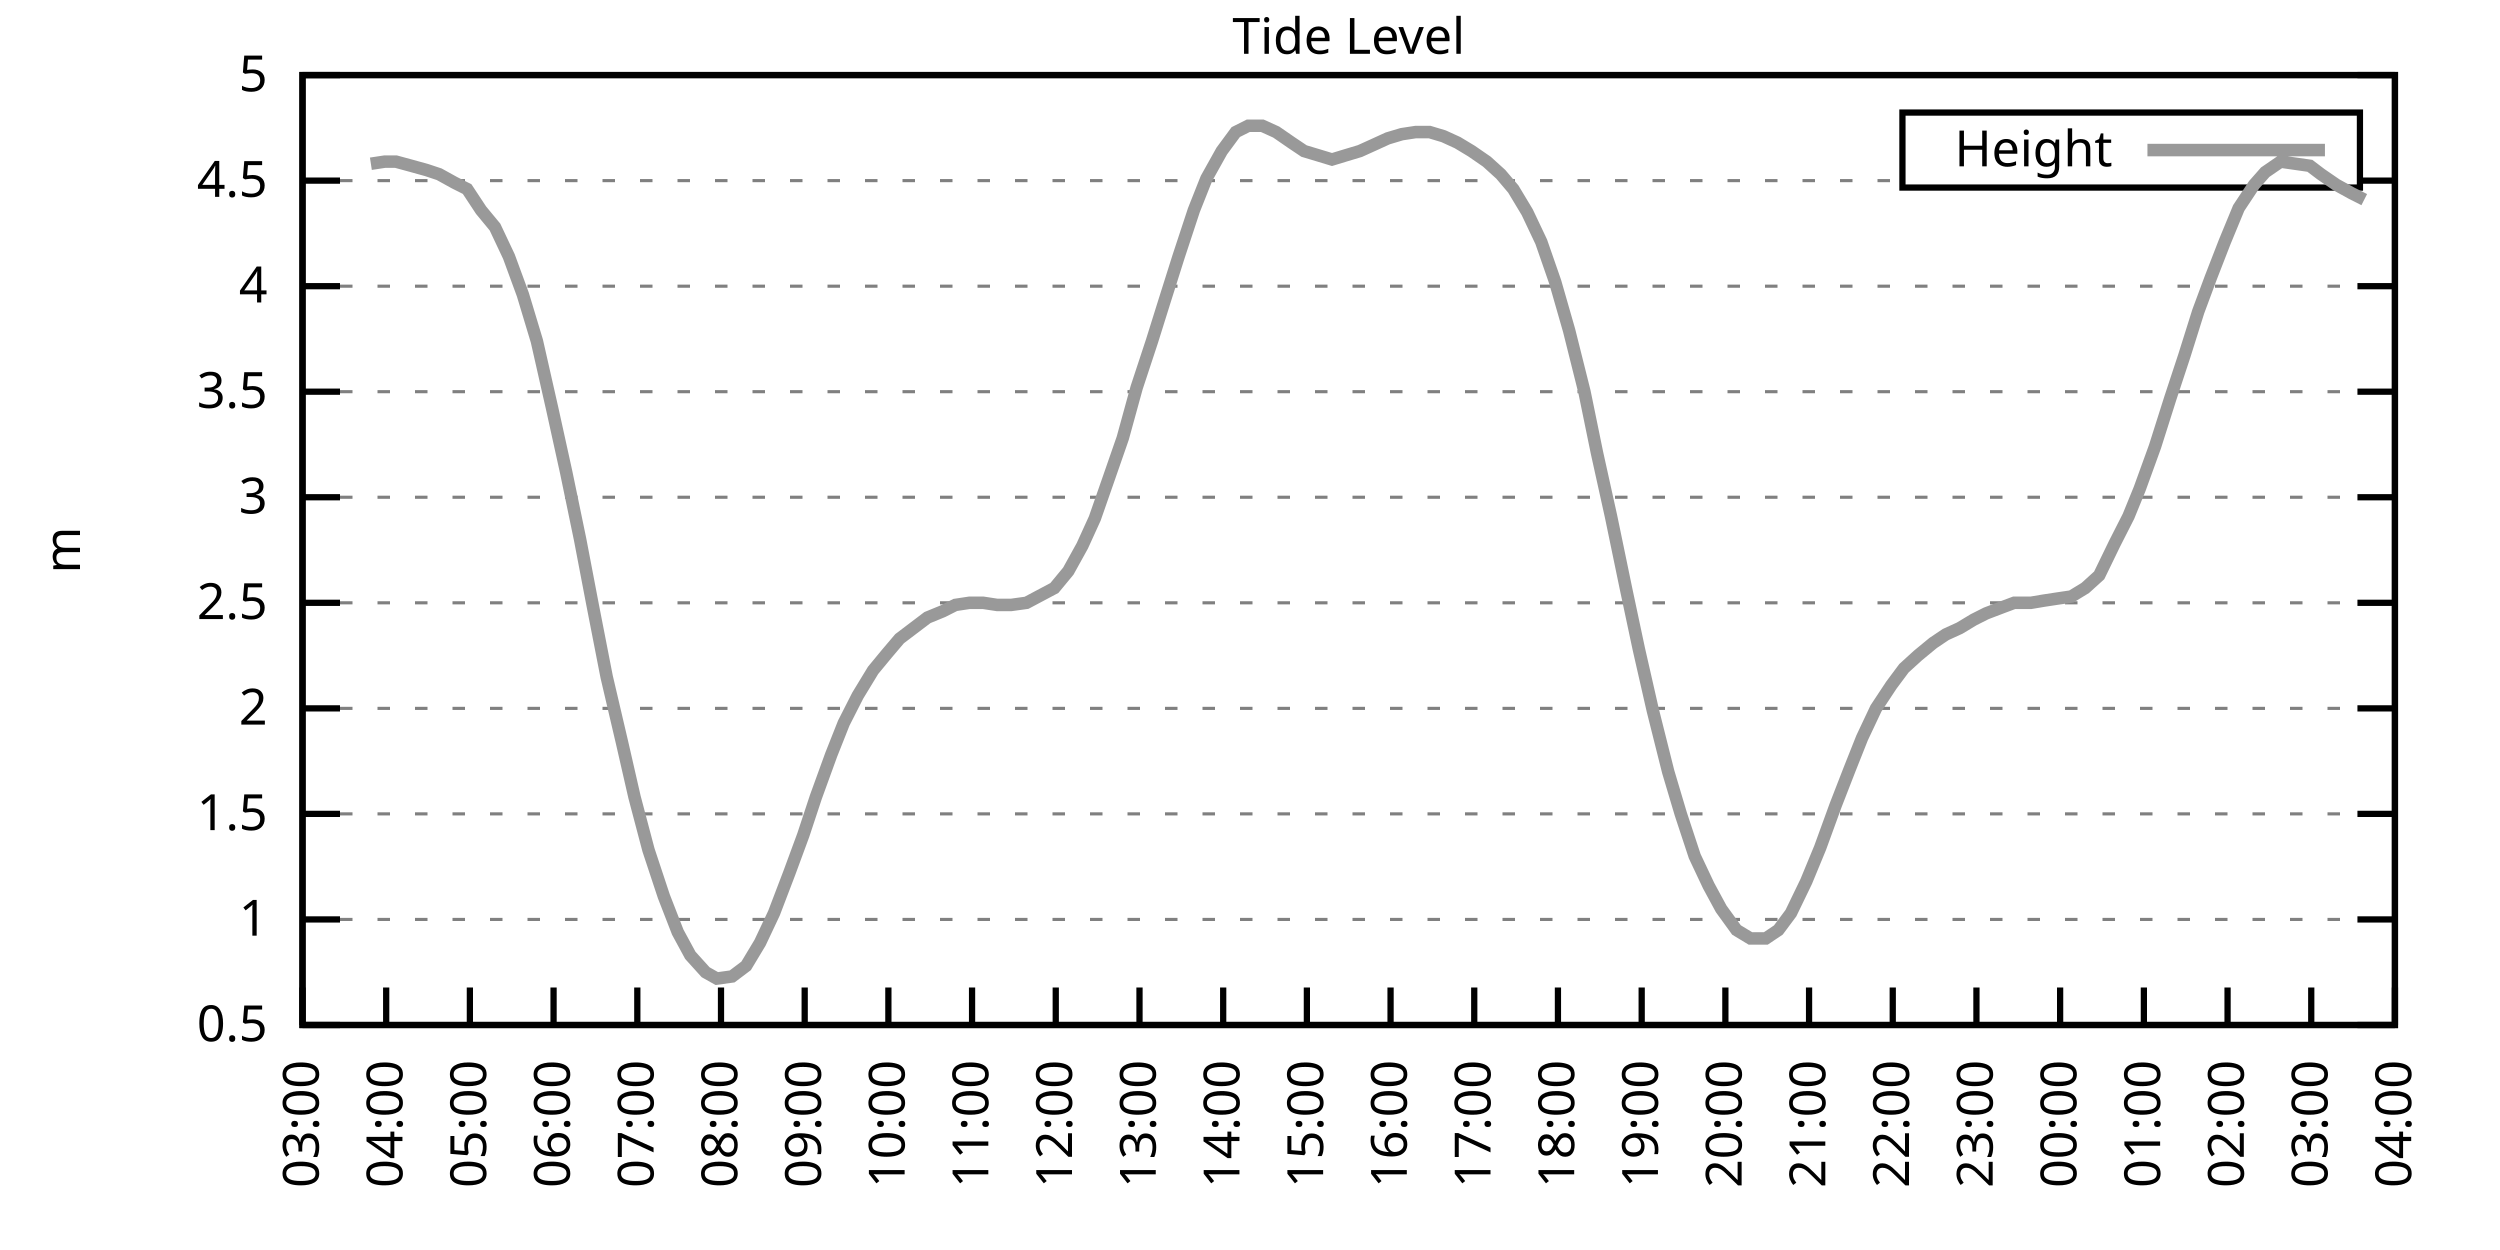
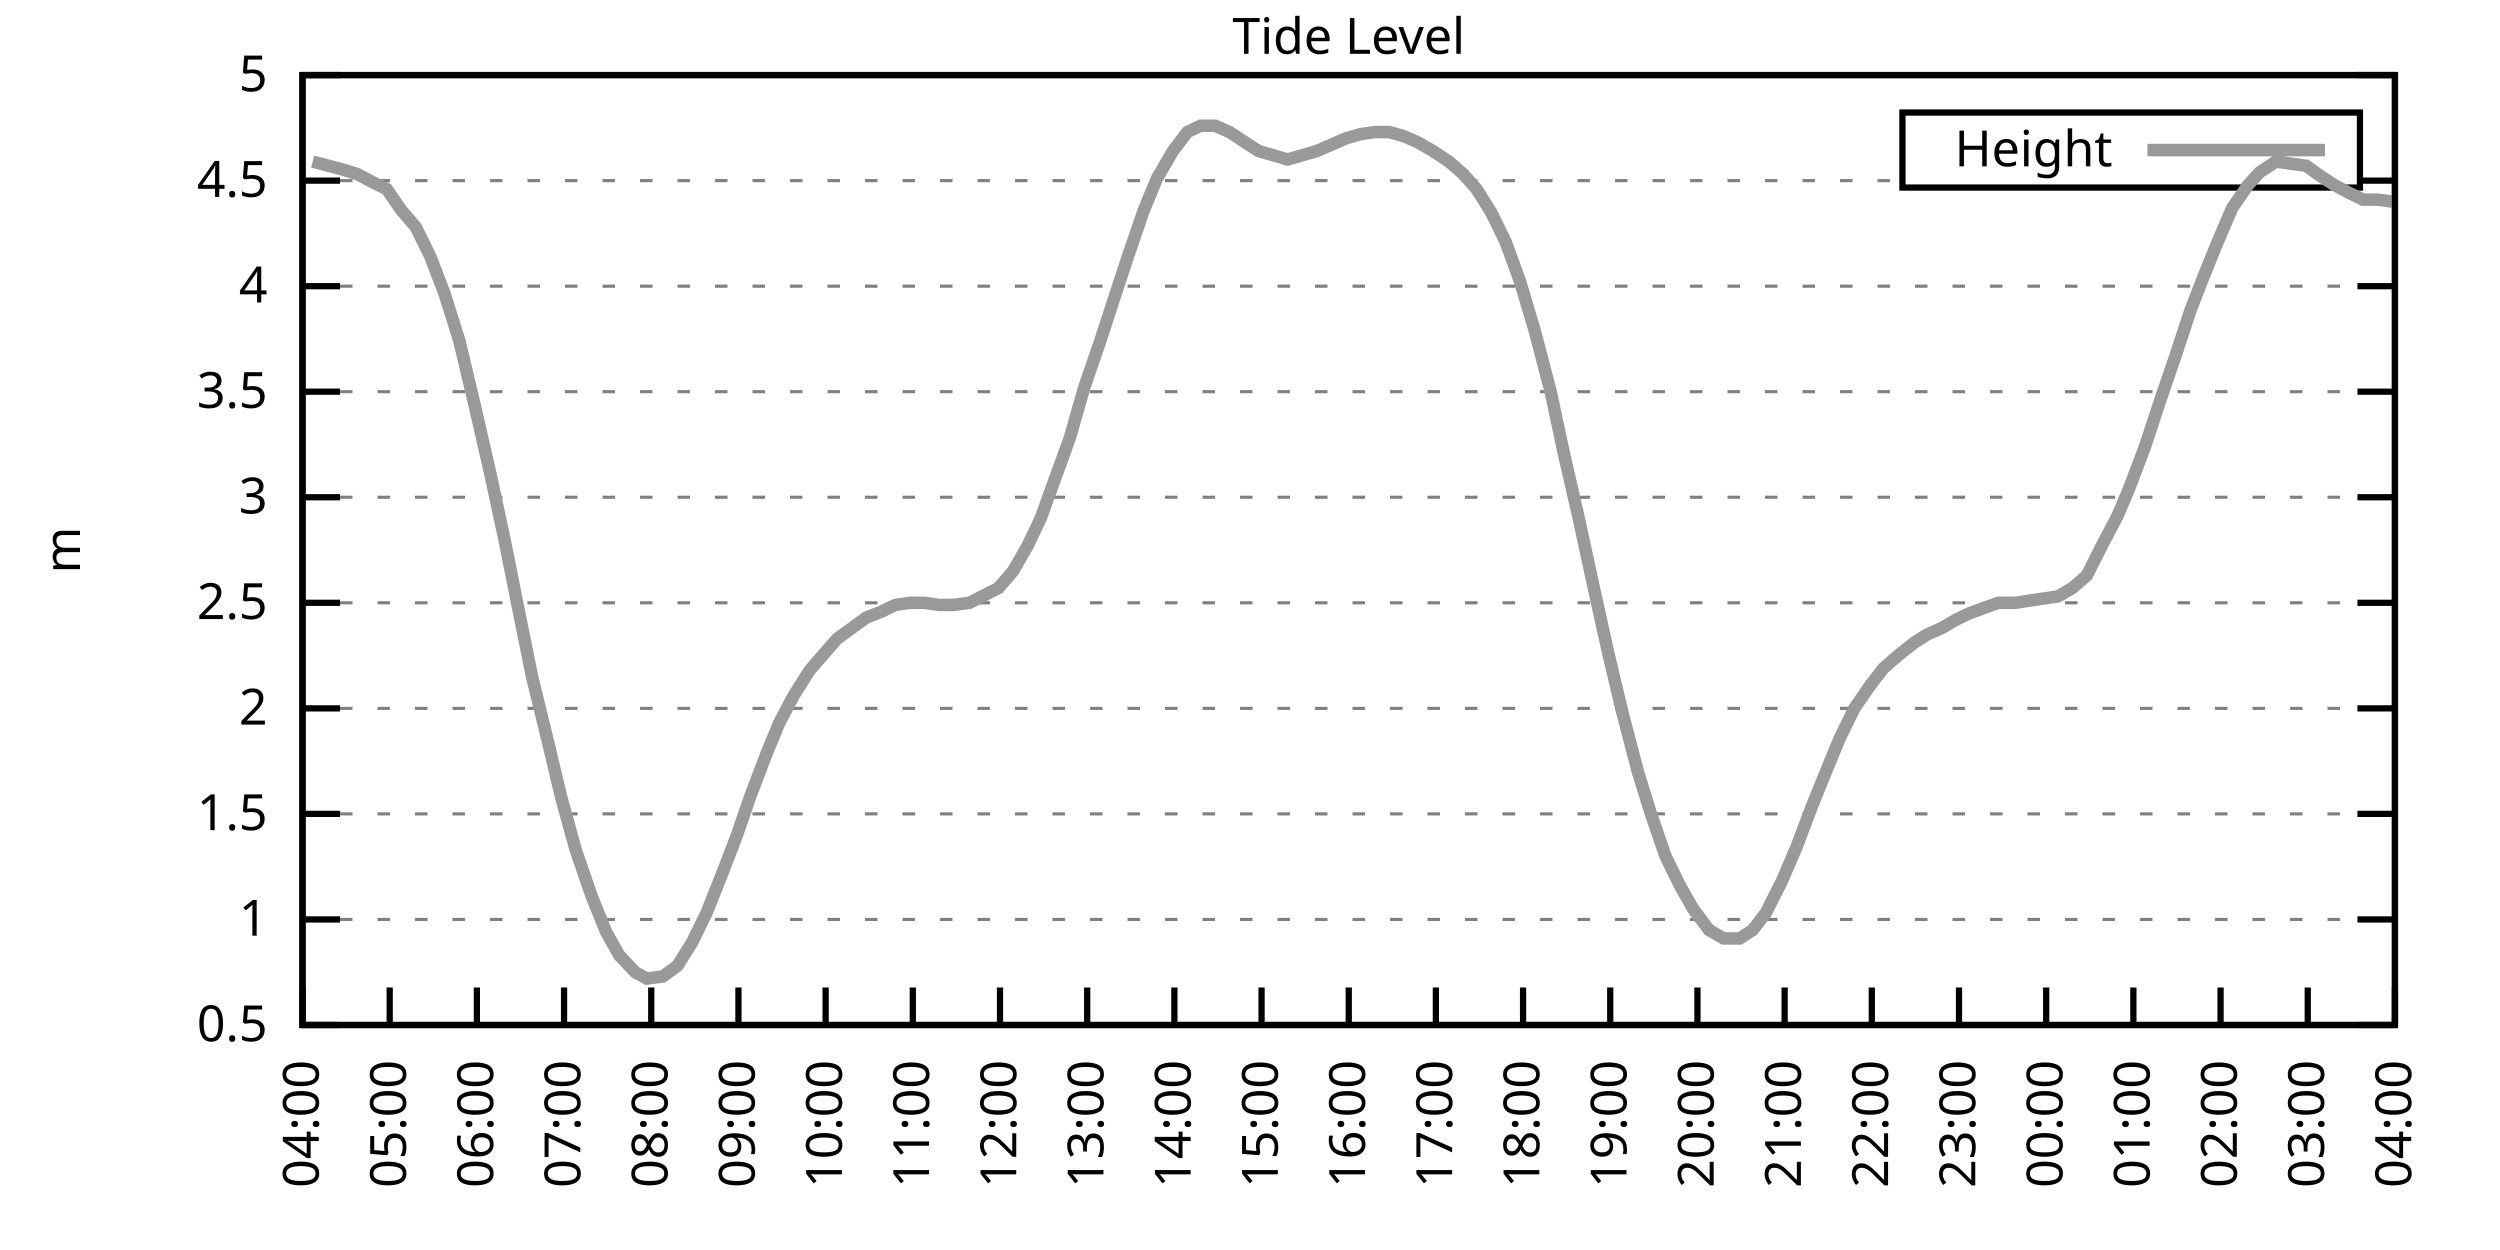
<svg xmlns="http://www.w3.org/2000/svg" xmlns:xlink="http://www.w3.org/1999/xlink" width="400" height="200" viewBox="0 0 400 200">
  <g id="gnuplot_canvas">
    <rect x="0" y="0" width="400" height="200" fill="none" />
    <defs>
      <circle id="gpDot" r="0.5" stroke-width="0.5" stroke="currentColor" />
      <path id="gpPt0" stroke-width="0.333" stroke="currentColor" d="M-1,0 h2 M0,-1 v2" />
      <path id="gpPt1" stroke-width="0.333" stroke="currentColor" d="M-1,-1 L1,1 M1,-1 L-1,1" />
      <path id="gpPt2" stroke-width="0.333" stroke="currentColor" d="M-1,0 L1,0 M0,-1 L0,1 M-1,-1 L1,1 M-1,1 L1,-1" />
      <rect id="gpPt3" stroke-width="0.333" stroke="currentColor" x="-1" y="-1" width="2" height="2" />
      <rect id="gpPt4" stroke-width="0.333" stroke="currentColor" fill="currentColor" x="-1" y="-1" width="2" height="2" />
      <circle id="gpPt5" stroke-width="0.333" stroke="currentColor" cx="0" cy="0" r="1" />
      <use xlink:href="#gpPt5" id="gpPt6" fill="currentColor" stroke="none" />
      <path id="gpPt7" stroke-width="0.333" stroke="currentColor" d="M0,-1.33 L-1.33,0.67 L1.33,0.67 z" />
      <use xlink:href="#gpPt7" id="gpPt8" fill="currentColor" stroke="none" />
      <use xlink:href="#gpPt7" id="gpPt9" stroke="currentColor" transform="rotate(180)" />
      <use xlink:href="#gpPt9" id="gpPt10" fill="currentColor" stroke="none" />
      <use xlink:href="#gpPt3" id="gpPt11" stroke="currentColor" transform="rotate(45)" />
      <use xlink:href="#gpPt11" id="gpPt12" fill="currentColor" stroke="none" />
      <path id="gpPt13" stroke-width="0.333" stroke="currentColor" d="M0,1.330 L1.265,0.411 L0.782,-1.067 L-0.782,-1.076 L-1.265,0.411 z" />
      <use xlink:href="#gpPt13" id="gpPt14" fill="currentColor" stroke="none" />
      <filter id="textbox" filterUnits="objectBoundingBox" x="0" y="0" height="1" width="1">
        <feFlood flood-color="white" flood-opacity="1" result="bgnd" />
        <feComposite in="SourceGraphic" in2="bgnd" operator="atop" />
      </filter>
      <filter id="greybox" filterUnits="objectBoundingBox" x="0" y="0" height="1" width="1">
        <feFlood flood-color="lightgrey" flood-opacity="1" result="grey" />
        <feComposite in="SourceGraphic" in2="grey" operator="atop" />
      </filter>
    </defs>
    <g fill="none" color="white" stroke="currentColor" stroke-width="1.00" stroke-linecap="butt" stroke-linejoin="miter">
</g>
    <g fill="none" color="black" stroke="currentColor" stroke-width="1.00" stroke-linecap="butt" stroke-linejoin="miter">
      <g stroke="none" shape-rendering="crispEdges">
        <polygon fill="rgb(255, 255, 255)" points="48.40,164.00 383.18,164.00 383.18,12.02 48.40,12.02 " />
      </g>
    </g>
    <g fill="none" color="black" stroke="currentColor" stroke-width="1.00" stroke-linecap="butt" stroke-linejoin="miter">
</g>
    <g fill="none" color="black" stroke="black" stroke-width="0.50" stroke-linecap="butt" stroke-linejoin="miter">
</g>
    <g fill="none" color="gray" stroke="currentColor" stroke-width="0.50" stroke-linecap="butt" stroke-linejoin="miter">
      <path stroke="gray" stroke-dasharray="2,4" class="gridline" d="M48.40,164.00 L383.19,164.00  " />
    </g>
    <g fill="none" color="gray" stroke="gray" stroke-width="1.00" stroke-linecap="butt" stroke-linejoin="miter">
</g>
    <g fill="none" color="black" stroke="currentColor" stroke-width="1.00" stroke-linecap="butt" stroke-linejoin="miter">
      <path stroke="black" d="M48.40,164.00 L54.40,164.00 M383.19,164.00 L377.19,164.00  " />
      <g transform="translate(42.80,166.60)" stroke="none" fill="black" font-family="Sans" font-size="8.00" text-anchor="end">
        <text>
          <tspan font-family="Sans"> 0.5</tspan>
        </text>
      </g>
    </g>
    <g fill="none" color="black" stroke="currentColor" stroke-width="1.00" stroke-linecap="butt" stroke-linejoin="miter">
</g>
    <g fill="none" color="black" stroke="black" stroke-width="0.50" stroke-linecap="butt" stroke-linejoin="miter">
</g>
    <g fill="none" color="gray" stroke="currentColor" stroke-width="0.50" stroke-linecap="butt" stroke-linejoin="miter">
      <path stroke="gray" stroke-dasharray="2,4" class="gridline" d="M48.40,147.11 L383.19,147.11  " />
    </g>
    <g fill="none" color="gray" stroke="gray" stroke-width="1.00" stroke-linecap="butt" stroke-linejoin="miter">
</g>
    <g fill="none" color="black" stroke="currentColor" stroke-width="1.00" stroke-linecap="butt" stroke-linejoin="miter">
      <path stroke="black" d="M48.40,147.11 L54.40,147.11 M383.19,147.11 L377.19,147.11  " />
      <g transform="translate(42.80,149.71)" stroke="none" fill="black" font-family="Sans" font-size="8.00" text-anchor="end">
        <text>
          <tspan font-family="Sans"> 1</tspan>
        </text>
      </g>
    </g>
    <g fill="none" color="black" stroke="currentColor" stroke-width="1.00" stroke-linecap="butt" stroke-linejoin="miter">
</g>
    <g fill="none" color="black" stroke="black" stroke-width="0.50" stroke-linecap="butt" stroke-linejoin="miter">
</g>
    <g fill="none" color="gray" stroke="currentColor" stroke-width="0.50" stroke-linecap="butt" stroke-linejoin="miter">
      <path stroke="gray" stroke-dasharray="2,4" class="gridline" d="M48.40,130.22 L383.19,130.22  " />
    </g>
    <g fill="none" color="gray" stroke="gray" stroke-width="1.00" stroke-linecap="butt" stroke-linejoin="miter">
</g>
    <g fill="none" color="black" stroke="currentColor" stroke-width="1.00" stroke-linecap="butt" stroke-linejoin="miter">
      <path stroke="black" d="M48.40,130.22 L54.40,130.22 M383.19,130.22 L377.19,130.22  " />
      <g transform="translate(42.80,132.82)" stroke="none" fill="black" font-family="Sans" font-size="8.00" text-anchor="end">
        <text>
          <tspan font-family="Sans"> 1.5</tspan>
        </text>
      </g>
    </g>
    <g fill="none" color="black" stroke="currentColor" stroke-width="1.00" stroke-linecap="butt" stroke-linejoin="miter">
</g>
    <g fill="none" color="black" stroke="black" stroke-width="0.50" stroke-linecap="butt" stroke-linejoin="miter">
</g>
    <g fill="none" color="gray" stroke="currentColor" stroke-width="0.50" stroke-linecap="butt" stroke-linejoin="miter">
      <path stroke="gray" stroke-dasharray="2,4" class="gridline" d="M48.40,113.34 L383.19,113.34  " />
    </g>
    <g fill="none" color="gray" stroke="gray" stroke-width="1.00" stroke-linecap="butt" stroke-linejoin="miter">
</g>
    <g fill="none" color="black" stroke="currentColor" stroke-width="1.00" stroke-linecap="butt" stroke-linejoin="miter">
      <path stroke="black" d="M48.40,113.34 L54.40,113.34 M383.19,113.34 L377.19,113.34  " />
      <g transform="translate(42.80,115.94)" stroke="none" fill="black" font-family="Sans" font-size="8.00" text-anchor="end">
        <text>
          <tspan font-family="Sans"> 2</tspan>
        </text>
      </g>
    </g>
    <g fill="none" color="black" stroke="currentColor" stroke-width="1.00" stroke-linecap="butt" stroke-linejoin="miter">
</g>
    <g fill="none" color="black" stroke="black" stroke-width="0.50" stroke-linecap="butt" stroke-linejoin="miter">
</g>
    <g fill="none" color="gray" stroke="currentColor" stroke-width="0.50" stroke-linecap="butt" stroke-linejoin="miter">
      <path stroke="gray" stroke-dasharray="2,4" class="gridline" d="M48.40,96.45 L383.19,96.45  " />
    </g>
    <g fill="none" color="gray" stroke="gray" stroke-width="1.00" stroke-linecap="butt" stroke-linejoin="miter">
</g>
    <g fill="none" color="black" stroke="currentColor" stroke-width="1.00" stroke-linecap="butt" stroke-linejoin="miter">
      <path stroke="black" d="M48.40,96.45 L54.40,96.45 M383.19,96.45 L377.19,96.45  " />
      <g transform="translate(42.80,99.05)" stroke="none" fill="black" font-family="Sans" font-size="8.00" text-anchor="end">
        <text>
          <tspan font-family="Sans"> 2.5</tspan>
        </text>
      </g>
    </g>
    <g fill="none" color="black" stroke="currentColor" stroke-width="1.00" stroke-linecap="butt" stroke-linejoin="miter">
</g>
    <g fill="none" color="black" stroke="black" stroke-width="0.50" stroke-linecap="butt" stroke-linejoin="miter">
</g>
    <g fill="none" color="gray" stroke="currentColor" stroke-width="0.50" stroke-linecap="butt" stroke-linejoin="miter">
      <path stroke="gray" stroke-dasharray="2,4" class="gridline" d="M48.40,79.56 L383.19,79.56  " />
    </g>
    <g fill="none" color="gray" stroke="gray" stroke-width="1.00" stroke-linecap="butt" stroke-linejoin="miter">
</g>
    <g fill="none" color="black" stroke="currentColor" stroke-width="1.00" stroke-linecap="butt" stroke-linejoin="miter">
      <path stroke="black" d="M48.40,79.56 L54.40,79.56 M383.19,79.56 L377.19,79.56  " />
      <g transform="translate(42.80,82.16)" stroke="none" fill="black" font-family="Sans" font-size="8.00" text-anchor="end">
        <text>
          <tspan font-family="Sans"> 3</tspan>
        </text>
      </g>
    </g>
    <g fill="none" color="black" stroke="currentColor" stroke-width="1.00" stroke-linecap="butt" stroke-linejoin="miter">
</g>
    <g fill="none" color="black" stroke="black" stroke-width="0.50" stroke-linecap="butt" stroke-linejoin="miter">
</g>
    <g fill="none" color="gray" stroke="currentColor" stroke-width="0.50" stroke-linecap="butt" stroke-linejoin="miter">
      <path stroke="gray" stroke-dasharray="2,4" class="gridline" d="M48.40,62.67 L383.19,62.67  " />
    </g>
    <g fill="none" color="gray" stroke="gray" stroke-width="1.00" stroke-linecap="butt" stroke-linejoin="miter">
</g>
    <g fill="none" color="black" stroke="currentColor" stroke-width="1.00" stroke-linecap="butt" stroke-linejoin="miter">
      <path stroke="black" d="M48.40,62.67 L54.40,62.67 M383.19,62.67 L377.19,62.67  " />
      <g transform="translate(42.80,65.27)" stroke="none" fill="black" font-family="Sans" font-size="8.00" text-anchor="end">
        <text>
          <tspan font-family="Sans"> 3.5</tspan>
        </text>
      </g>
    </g>
    <g fill="none" color="black" stroke="currentColor" stroke-width="1.00" stroke-linecap="butt" stroke-linejoin="miter">
</g>
    <g fill="none" color="black" stroke="black" stroke-width="0.50" stroke-linecap="butt" stroke-linejoin="miter">
</g>
    <g fill="none" color="gray" stroke="currentColor" stroke-width="0.50" stroke-linecap="butt" stroke-linejoin="miter">
      <path stroke="gray" stroke-dasharray="2,4" class="gridline" d="M48.40,45.79 L383.19,45.79  " />
    </g>
    <g fill="none" color="gray" stroke="gray" stroke-width="1.00" stroke-linecap="butt" stroke-linejoin="miter">
</g>
    <g fill="none" color="black" stroke="currentColor" stroke-width="1.00" stroke-linecap="butt" stroke-linejoin="miter">
      <path stroke="black" d="M48.40,45.79 L54.40,45.79 M383.19,45.79 L377.19,45.79  " />
      <g transform="translate(42.80,48.39)" stroke="none" fill="black" font-family="Sans" font-size="8.00" text-anchor="end">
        <text>
          <tspan font-family="Sans"> 4</tspan>
        </text>
      </g>
    </g>
    <g fill="none" color="black" stroke="currentColor" stroke-width="1.00" stroke-linecap="butt" stroke-linejoin="miter">
</g>
    <g fill="none" color="black" stroke="black" stroke-width="0.50" stroke-linecap="butt" stroke-linejoin="miter">
</g>
    <g fill="none" color="gray" stroke="currentColor" stroke-width="0.50" stroke-linecap="butt" stroke-linejoin="miter">
      <path stroke="gray" stroke-dasharray="2,4" class="gridline" d="M48.40,28.90 L304.39,28.90 M377.59,28.90 L383.19,28.90  " />
    </g>
    <g fill="none" color="gray" stroke="gray" stroke-width="1.00" stroke-linecap="butt" stroke-linejoin="miter">
</g>
    <g fill="none" color="black" stroke="currentColor" stroke-width="1.00" stroke-linecap="butt" stroke-linejoin="miter">
      <path stroke="black" d="M48.40,28.90 L54.40,28.90 M383.19,28.90 L377.19,28.90  " />
      <g transform="translate(42.80,31.50)" stroke="none" fill="black" font-family="Sans" font-size="8.00" text-anchor="end">
        <text>
          <tspan font-family="Sans"> 4.5</tspan>
        </text>
      </g>
    </g>
    <g fill="none" color="black" stroke="currentColor" stroke-width="1.00" stroke-linecap="butt" stroke-linejoin="miter">
</g>
    <g fill="none" color="black" stroke="black" stroke-width="0.50" stroke-linecap="butt" stroke-linejoin="miter">
</g>
    <g fill="none" color="gray" stroke="currentColor" stroke-width="0.50" stroke-linecap="butt" stroke-linejoin="miter">
      <path stroke="gray" stroke-dasharray="2,4" class="gridline" d="M48.40,12.01 L383.19,12.01  " />
    </g>
    <g fill="none" color="gray" stroke="gray" stroke-width="1.00" stroke-linecap="butt" stroke-linejoin="miter">
</g>
    <g fill="none" color="black" stroke="currentColor" stroke-width="1.00" stroke-linecap="butt" stroke-linejoin="miter">
      <path stroke="black" d="M48.40,12.01 L54.40,12.01 M383.19,12.01 L377.19,12.01  " />
      <g transform="translate(42.80,14.61)" stroke="none" fill="black" font-family="Sans" font-size="8.00" text-anchor="end">
        <text>
          <tspan font-family="Sans"> 5</tspan>
        </text>
      </g>
    </g>
    <g fill="none" color="black" stroke="currentColor" stroke-width="1.00" stroke-linecap="butt" stroke-linejoin="miter">
      <path stroke="black" d="M48.40,164.00 L48.40,158.00  " />
      <g transform="translate(51.00,169.60) rotate(270.00)" stroke="none" fill="black" font-family="Sans" font-size="8.00" text-anchor="end">
        <text>
-           <tspan font-family="Sans">03:00</tspan>
-         </text>
-       </g>
-     </g>
-     <g fill="none" color="black" stroke="currentColor" stroke-width="1.00" stroke-linecap="butt" stroke-linejoin="miter">
-       <path stroke="black" d="M61.79,164.00 L61.79,158.00  " />
-       <g transform="translate(64.39,169.60) rotate(270.00)" stroke="none" fill="black" font-family="Sans" font-size="8.00" text-anchor="end">
-         <text>
          <tspan font-family="Sans">04:00</tspan>
        </text>
      </g>
    </g>
    <g fill="none" color="black" stroke="currentColor" stroke-width="1.00" stroke-linecap="butt" stroke-linejoin="miter">
-       <path stroke="black" d="M75.18,164.00 L75.18,158.00  " />
-       <g transform="translate(77.78,169.60) rotate(270.00)" stroke="none" fill="black" font-family="Sans" font-size="8.00" text-anchor="end">
+       <path stroke="black" d="M62.35,164.00 L62.35,158.00  " />
+       <g transform="translate(64.95,169.60) rotate(270.00)" stroke="none" fill="black" font-family="Sans" font-size="8.00" text-anchor="end">
        <text>
          <tspan font-family="Sans">05:00</tspan>
        </text>
      </g>
    </g>
    <g fill="none" color="black" stroke="currentColor" stroke-width="1.00" stroke-linecap="butt" stroke-linejoin="miter">
-       <path stroke="black" d="M88.57,164.00 L88.57,158.00  " />
-       <g transform="translate(91.17,169.60) rotate(270.00)" stroke="none" fill="black" font-family="Sans" font-size="8.00" text-anchor="end">
+       <path stroke="black" d="M76.30,164.00 L76.30,158.00  " />
+       <g transform="translate(78.90,169.60) rotate(270.00)" stroke="none" fill="black" font-family="Sans" font-size="8.00" text-anchor="end">
        <text>
          <tspan font-family="Sans">06:00</tspan>
        </text>
      </g>
    </g>
    <g fill="none" color="black" stroke="currentColor" stroke-width="1.00" stroke-linecap="butt" stroke-linejoin="miter">
-       <path stroke="black" d="M101.97,164.00 L101.97,158.00  " />
-       <g transform="translate(104.57,169.60) rotate(270.00)" stroke="none" fill="black" font-family="Sans" font-size="8.00" text-anchor="end">
+       <path stroke="black" d="M90.25,164.00 L90.25,158.00  " />
+       <g transform="translate(92.85,169.60) rotate(270.00)" stroke="none" fill="black" font-family="Sans" font-size="8.00" text-anchor="end">
        <text>
          <tspan font-family="Sans">07:00</tspan>
        </text>
      </g>
    </g>
    <g fill="none" color="black" stroke="currentColor" stroke-width="1.00" stroke-linecap="butt" stroke-linejoin="miter">
-       <path stroke="black" d="M115.36,164.00 L115.36,158.00  " />
-       <g transform="translate(117.96,169.60) rotate(270.00)" stroke="none" fill="black" font-family="Sans" font-size="8.00" text-anchor="end">
+       <path stroke="black" d="M104.20,164.00 L104.20,158.00  " />
+       <g transform="translate(106.80,169.60) rotate(270.00)" stroke="none" fill="black" font-family="Sans" font-size="8.00" text-anchor="end">
        <text>
          <tspan font-family="Sans">08:00</tspan>
        </text>
      </g>
    </g>
    <g fill="none" color="black" stroke="currentColor" stroke-width="1.00" stroke-linecap="butt" stroke-linejoin="miter">
-       <path stroke="black" d="M128.75,164.00 L128.75,158.00  " />
-       <g transform="translate(131.35,169.60) rotate(270.00)" stroke="none" fill="black" font-family="Sans" font-size="8.00" text-anchor="end">
+       <path stroke="black" d="M118.15,164.00 L118.15,158.00  " />
+       <g transform="translate(120.75,169.60) rotate(270.00)" stroke="none" fill="black" font-family="Sans" font-size="8.00" text-anchor="end">
        <text>
          <tspan font-family="Sans">09:00</tspan>
        </text>
      </g>
    </g>
    <g fill="none" color="black" stroke="currentColor" stroke-width="1.00" stroke-linecap="butt" stroke-linejoin="miter">
-       <path stroke="black" d="M142.14,164.00 L142.14,158.00  " />
-       <g transform="translate(144.74,169.60) rotate(270.00)" stroke="none" fill="black" font-family="Sans" font-size="8.00" text-anchor="end">
+       <path stroke="black" d="M132.10,164.00 L132.10,158.00  " />
+       <g transform="translate(134.70,169.60) rotate(270.00)" stroke="none" fill="black" font-family="Sans" font-size="8.00" text-anchor="end">
        <text>
          <tspan font-family="Sans">10:00</tspan>
        </text>
      </g>
    </g>
    <g fill="none" color="black" stroke="currentColor" stroke-width="1.00" stroke-linecap="butt" stroke-linejoin="miter">
-       <path stroke="black" d="M155.53,164.00 L155.53,158.00  " />
-       <g transform="translate(158.13,169.60) rotate(270.00)" stroke="none" fill="black" font-family="Sans" font-size="8.00" text-anchor="end">
+       <path stroke="black" d="M146.05,164.00 L146.05,158.00  " />
+       <g transform="translate(148.65,169.60) rotate(270.00)" stroke="none" fill="black" font-family="Sans" font-size="8.00" text-anchor="end">
        <text>
          <tspan font-family="Sans">11:00</tspan>
        </text>
      </g>
    </g>
    <g fill="none" color="black" stroke="currentColor" stroke-width="1.00" stroke-linecap="butt" stroke-linejoin="miter">
-       <path stroke="black" d="M168.92,164.00 L168.92,158.00  " />
-       <g transform="translate(171.52,169.60) rotate(270.00)" stroke="none" fill="black" font-family="Sans" font-size="8.00" text-anchor="end">
+       <path stroke="black" d="M160.00,164.00 L160.00,158.00  " />
+       <g transform="translate(162.60,169.60) rotate(270.00)" stroke="none" fill="black" font-family="Sans" font-size="8.00" text-anchor="end">
        <text>
          <tspan font-family="Sans">12:00</tspan>
        </text>
      </g>
    </g>
    <g fill="none" color="black" stroke="currentColor" stroke-width="1.00" stroke-linecap="butt" stroke-linejoin="miter">
-       <path stroke="black" d="M182.32,164.00 L182.32,158.00  " />
-       <g transform="translate(184.92,169.60) rotate(270.00)" stroke="none" fill="black" font-family="Sans" font-size="8.00" text-anchor="end">
+       <path stroke="black" d="M173.95,164.00 L173.95,158.00  " />
+       <g transform="translate(176.55,169.60) rotate(270.00)" stroke="none" fill="black" font-family="Sans" font-size="8.00" text-anchor="end">
        <text>
          <tspan font-family="Sans">13:00</tspan>
        </text>
      </g>
    </g>
    <g fill="none" color="black" stroke="currentColor" stroke-width="1.00" stroke-linecap="butt" stroke-linejoin="miter">
-       <path stroke="black" d="M195.71,164.00 L195.71,158.00  " />
-       <g transform="translate(198.31,169.60) rotate(270.00)" stroke="none" fill="black" font-family="Sans" font-size="8.00" text-anchor="end">
+       <path stroke="black" d="M187.90,164.00 L187.90,158.00  " />
+       <g transform="translate(190.50,169.60) rotate(270.00)" stroke="none" fill="black" font-family="Sans" font-size="8.00" text-anchor="end">
        <text>
          <tspan font-family="Sans">14:00</tspan>
        </text>
      </g>
    </g>
    <g fill="none" color="black" stroke="currentColor" stroke-width="1.00" stroke-linecap="butt" stroke-linejoin="miter">
-       <path stroke="black" d="M209.10,164.00 L209.10,158.00  " />
-       <g transform="translate(211.70,169.60) rotate(270.00)" stroke="none" fill="black" font-family="Sans" font-size="8.00" text-anchor="end">
+       <path stroke="black" d="M201.85,164.00 L201.85,158.00  " />
+       <g transform="translate(204.45,169.60) rotate(270.00)" stroke="none" fill="black" font-family="Sans" font-size="8.00" text-anchor="end">
        <text>
          <tspan font-family="Sans">15:00</tspan>
        </text>
      </g>
    </g>
    <g fill="none" color="black" stroke="currentColor" stroke-width="1.00" stroke-linecap="butt" stroke-linejoin="miter">
-       <path stroke="black" d="M222.49,164.00 L222.49,158.00  " />
-       <g transform="translate(225.09,169.60) rotate(270.00)" stroke="none" fill="black" font-family="Sans" font-size="8.00" text-anchor="end">
+       <path stroke="black" d="M215.80,164.00 L215.80,158.00  " />
+       <g transform="translate(218.40,169.60) rotate(270.00)" stroke="none" fill="black" font-family="Sans" font-size="8.00" text-anchor="end">
        <text>
          <tspan font-family="Sans">16:00</tspan>
        </text>
      </g>
    </g>
    <g fill="none" color="black" stroke="currentColor" stroke-width="1.00" stroke-linecap="butt" stroke-linejoin="miter">
-       <path stroke="black" d="M235.88,164.00 L235.88,158.00  " />
-       <g transform="translate(238.48,169.60) rotate(270.00)" stroke="none" fill="black" font-family="Sans" font-size="8.00" text-anchor="end">
+       <path stroke="black" d="M229.74,164.00 L229.74,158.00  " />
+       <g transform="translate(232.34,169.60) rotate(270.00)" stroke="none" fill="black" font-family="Sans" font-size="8.00" text-anchor="end">
        <text>
          <tspan font-family="Sans">17:00</tspan>
        </text>
      </g>
    </g>
    <g fill="none" color="black" stroke="currentColor" stroke-width="1.00" stroke-linecap="butt" stroke-linejoin="miter">
-       <path stroke="black" d="M249.27,164.00 L249.27,158.00  " />
-       <g transform="translate(251.87,169.60) rotate(270.00)" stroke="none" fill="black" font-family="Sans" font-size="8.00" text-anchor="end">
+       <path stroke="black" d="M243.69,164.00 L243.69,158.00  " />
+       <g transform="translate(246.29,169.60) rotate(270.00)" stroke="none" fill="black" font-family="Sans" font-size="8.00" text-anchor="end">
        <text>
          <tspan font-family="Sans">18:00</tspan>
        </text>
      </g>
    </g>
    <g fill="none" color="black" stroke="currentColor" stroke-width="1.00" stroke-linecap="butt" stroke-linejoin="miter">
-       <path stroke="black" d="M262.67,164.00 L262.67,158.00  " />
-       <g transform="translate(265.27,169.60) rotate(270.00)" stroke="none" fill="black" font-family="Sans" font-size="8.00" text-anchor="end">
+       <path stroke="black" d="M257.64,164.00 L257.64,158.00  " />
+       <g transform="translate(260.24,169.60) rotate(270.00)" stroke="none" fill="black" font-family="Sans" font-size="8.00" text-anchor="end">
        <text>
          <tspan font-family="Sans">19:00</tspan>
        </text>
      </g>
    </g>
    <g fill="none" color="black" stroke="currentColor" stroke-width="1.00" stroke-linecap="butt" stroke-linejoin="miter">
-       <path stroke="black" d="M276.06,164.00 L276.06,158.00  " />
-       <g transform="translate(278.66,169.60) rotate(270.00)" stroke="none" fill="black" font-family="Sans" font-size="8.00" text-anchor="end">
+       <path stroke="black" d="M271.59,164.00 L271.59,158.00  " />
+       <g transform="translate(274.19,169.60) rotate(270.00)" stroke="none" fill="black" font-family="Sans" font-size="8.00" text-anchor="end">
        <text>
          <tspan font-family="Sans">20:00</tspan>
        </text>
      </g>
    </g>
    <g fill="none" color="black" stroke="currentColor" stroke-width="1.00" stroke-linecap="butt" stroke-linejoin="miter">
-       <path stroke="black" d="M289.45,164.00 L289.45,158.00  " />
-       <g transform="translate(292.05,169.60) rotate(270.00)" stroke="none" fill="black" font-family="Sans" font-size="8.00" text-anchor="end">
+       <path stroke="black" d="M285.54,164.00 L285.54,158.00  " />
+       <g transform="translate(288.14,169.60) rotate(270.00)" stroke="none" fill="black" font-family="Sans" font-size="8.00" text-anchor="end">
        <text>
          <tspan font-family="Sans">21:00</tspan>
        </text>
      </g>
    </g>
    <g fill="none" color="black" stroke="currentColor" stroke-width="1.00" stroke-linecap="butt" stroke-linejoin="miter">
-       <path stroke="black" d="M302.84,164.00 L302.84,158.00  " />
-       <g transform="translate(305.44,169.60) rotate(270.00)" stroke="none" fill="black" font-family="Sans" font-size="8.00" text-anchor="end">
+       <path stroke="black" d="M299.49,164.00 L299.49,158.00  " />
+       <g transform="translate(302.09,169.60) rotate(270.00)" stroke="none" fill="black" font-family="Sans" font-size="8.00" text-anchor="end">
        <text>
          <tspan font-family="Sans">22:00</tspan>
        </text>
      </g>
    </g>
    <g fill="none" color="black" stroke="currentColor" stroke-width="1.00" stroke-linecap="butt" stroke-linejoin="miter">
-       <path stroke="black" d="M316.23,164.00 L316.23,158.00  " />
-       <g transform="translate(318.83,169.60) rotate(270.00)" stroke="none" fill="black" font-family="Sans" font-size="8.00" text-anchor="end">
+       <path stroke="black" d="M313.44,164.00 L313.44,158.00  " />
+       <g transform="translate(316.04,169.60) rotate(270.00)" stroke="none" fill="black" font-family="Sans" font-size="8.00" text-anchor="end">
        <text>
          <tspan font-family="Sans">23:00</tspan>
        </text>
      </g>
    </g>
    <g fill="none" color="black" stroke="currentColor" stroke-width="1.00" stroke-linecap="butt" stroke-linejoin="miter">
-       <path stroke="black" d="M329.62,164.00 L329.62,158.00  " />
-       <g transform="translate(332.22,169.60) rotate(270.00)" stroke="none" fill="black" font-family="Sans" font-size="8.00" text-anchor="end">
+       <path stroke="black" d="M327.39,164.00 L327.39,158.00  " />
+       <g transform="translate(329.99,169.60) rotate(270.00)" stroke="none" fill="black" font-family="Sans" font-size="8.00" text-anchor="end">
        <text>
          <tspan font-family="Sans">00:00</tspan>
        </text>
      </g>
    </g>
    <g fill="none" color="black" stroke="currentColor" stroke-width="1.00" stroke-linecap="butt" stroke-linejoin="miter">
-       <path stroke="black" d="M343.02,164.00 L343.02,158.00  " />
-       <g transform="translate(345.62,169.60) rotate(270.00)" stroke="none" fill="black" font-family="Sans" font-size="8.00" text-anchor="end">
+       <path stroke="black" d="M341.34,164.00 L341.34,158.00  " />
+       <g transform="translate(343.94,169.60) rotate(270.00)" stroke="none" fill="black" font-family="Sans" font-size="8.00" text-anchor="end">
        <text>
          <tspan font-family="Sans">01:00</tspan>
        </text>
      </g>
    </g>
    <g fill="none" color="black" stroke="currentColor" stroke-width="1.00" stroke-linecap="butt" stroke-linejoin="miter">
-       <path stroke="black" d="M356.41,164.00 L356.41,158.00  " />
-       <g transform="translate(359.01,169.60) rotate(270.00)" stroke="none" fill="black" font-family="Sans" font-size="8.00" text-anchor="end">
+       <path stroke="black" d="M355.29,164.00 L355.29,158.00  " />
+       <g transform="translate(357.89,169.60) rotate(270.00)" stroke="none" fill="black" font-family="Sans" font-size="8.00" text-anchor="end">
        <text>
          <tspan font-family="Sans">02:00</tspan>
        </text>
      </g>
    </g>
    <g fill="none" color="black" stroke="currentColor" stroke-width="1.00" stroke-linecap="butt" stroke-linejoin="miter">
-       <path stroke="black" d="M369.80,164.00 L369.80,158.00  " />
-       <g transform="translate(372.40,169.60) rotate(270.00)" stroke="none" fill="black" font-family="Sans" font-size="8.00" text-anchor="end">
+       <path stroke="black" d="M369.24,164.00 L369.24,158.00  " />
+       <g transform="translate(371.84,169.60) rotate(270.00)" stroke="none" fill="black" font-family="Sans" font-size="8.00" text-anchor="end">
        <text>
          <tspan font-family="Sans">03:00</tspan>
        </text>
      </g>
    </g>
    <g fill="none" color="black" stroke="currentColor" stroke-width="1.00" stroke-linecap="butt" stroke-linejoin="miter">
      <path stroke="black" d="M383.19,164.00 L383.19,158.00  " />
      <g transform="translate(385.79,169.60) rotate(270.00)" stroke="none" fill="black" font-family="Sans" font-size="8.00" text-anchor="end">
        <text>
          <tspan font-family="Sans">04:00</tspan>
        </text>
      </g>
    </g>
    <g fill="none" color="black" stroke="currentColor" stroke-width="1.00" stroke-linecap="butt" stroke-linejoin="miter">
</g>
    <g fill="none" color="black" stroke="currentColor" stroke-width="1.00" stroke-linecap="butt" stroke-linejoin="miter">
      <path stroke="black" d="M48.40,12.01 L48.40,164.00 L383.19,164.00 L383.19,12.01 L48.40,12.01 Z  " />
    </g>
    <g fill="none" color="black" stroke="currentColor" stroke-width="1.00" stroke-linecap="butt" stroke-linejoin="miter">
</g>
    <g fill="none" color="black" stroke="currentColor" stroke-width="1.00" stroke-linecap="butt" stroke-linejoin="miter">
      <path stroke="black" d="M304.39,30.01 L304.39,18.01 L377.59,18.01 L377.59,30.01 L304.39,30.01 Z  " />
    </g>
    <g id="Tide_level_plot_1">
      <g fill="none" color="white" stroke="black" stroke-width="2.00" stroke-linecap="butt" stroke-linejoin="miter">
</g>
      <g fill="none" color="black" stroke="currentColor" stroke-width="2.00" stroke-linecap="butt" stroke-linejoin="miter">
        <g transform="translate(337.99,26.61)" stroke="none" fill="black" font-family="Sans" font-size="8.00" text-anchor="end">
          <text>
            <tspan font-family="Sans">Height</tspan>
          </text>
        </g>
      </g>
      <g fill="none" color="black" stroke="currentColor" stroke-width="2.00" stroke-linecap="butt" stroke-linejoin="miter">
-         <path stroke="rgb(153, 153, 153)" d="M343.59,24.01 L371.99,24.01 M59.34,26.20 L61.57,25.86 L63.35,25.86 L65.81,26.53 L68.26,27.21 L70.27,27.88   L72.73,29.24 L74.74,30.25 L76.97,33.63 L79.20,36.33 L81.43,41.06 L83.66,47.14 L85.90,54.57 L88.35,65.38   L90.58,75.51 L92.82,86.32 L94.82,96.79 L97.06,108.27 L99.51,118.74 L101.52,127.52 L103.75,135.97 L106.21,143.40   L108.44,149.14 L110.45,152.85 L112.90,155.56 L114.69,156.57 L117.14,156.23 L119.38,154.54 L121.61,150.83 L123.84,146.10   L126.29,139.68 L128.53,133.60 L130.54,127.52 L132.99,120.77 L135.00,115.70 L137.23,111.31 L139.69,107.26 L141.92,104.56   L143.93,102.19 L146.16,100.50 L148.39,98.81 L150.85,97.80 L152.85,96.79 L155.09,96.45 L157.32,96.45 L159.55,96.79   L161.78,96.79 L164.24,96.45 L168.70,94.08 L170.93,91.38 L173.17,87.33 L175.17,82.94 L177.41,76.52 L179.64,70.10   L181.87,62.00 L184.32,54.57 L186.33,48.15 L188.57,41.06 L191.02,33.63 L193.03,28.56 L195.48,24.17 L197.72,21.13   L199.73,20.12 L201.96,20.12 L204.19,21.13 L206.64,22.82 L208.65,24.17 L210.88,24.84 L213.12,25.52 L215.35,24.84   L217.58,24.17 L219.81,23.16 L222.04,22.14 L224.28,21.47 L226.51,21.13 L228.74,21.13 L230.97,21.80 L233.20,22.82   L235.44,24.17 L237.89,25.86 L240.12,27.88 L242.13,30.25 L244.36,33.96 L246.60,38.69 L248.83,45.11 L251.06,52.88   L253.51,62.67 L255.52,72.47 L257.76,82.60 L260.21,94.42 L262.22,103.88 L264.45,113.67 L266.91,123.47 L268.92,130.22   L271.15,136.98 L273.38,141.71 L275.39,145.42 L277.84,148.80 L280.07,150.15 L282.53,150.15 L284.54,148.80 L286.55,146.10   L289.00,141.03 L291.23,135.63 L293.69,128.87 L295.92,123.13 L297.93,118.07 L300.16,113.34 L302.62,109.62 L304.63,106.92   L306.86,104.89 L309.31,102.87 L311.32,101.52 L313.55,100.50 L315.79,99.15 L317.79,98.14 L320.47,97.12 L322.26,96.45   L324.94,96.45 L326.95,96.11 L329.18,95.77 L331.41,95.44 L333.64,94.08 L335.87,92.06 L338.33,86.99 L340.56,82.60   L342.35,78.21 L344.80,71.45 L347.26,63.69 L349.49,56.93 L351.72,49.84 L353.73,44.43 L355.96,38.69 L358.19,33.29   L360.65,29.57 L362.43,27.55 L364.89,25.86 L369.58,26.53 L371.36,27.88 L373.82,29.57 L376.27,30.92 L378.28,31.94    " />
+         <path stroke="rgb(153, 153, 153)" d="M343.59,24.01 L371.99,24.01 M50.03,25.86 L52.58,26.53 L55.14,27.21 L57.23,27.88 L59.79,29.24 L61.88,30.25   L64.21,33.63 L66.53,36.33 L68.86,41.06 L71.18,47.14 L73.51,54.57 L76.07,65.38 L78.39,75.51 L80.72,86.32   L82.81,96.79 L85.13,108.27 L87.69,118.74 L89.78,127.52 L92.11,135.97 L94.67,143.40 L96.99,149.14 L99.08,152.85   L101.64,155.56 L103.50,156.57 L106.06,156.23 L108.38,154.54 L110.71,150.83 L113.03,146.10 L115.59,139.68 L117.92,133.60   L120.01,127.52 L122.57,120.77 L124.66,115.70 L126.98,111.31 L129.54,107.26 L131.87,104.56 L133.96,102.19 L136.28,100.50   L138.61,98.81 L141.16,97.80 L143.26,96.79 L145.58,96.45 L147.91,96.45 L150.23,96.79 L152.56,96.79 L155.11,96.45   L159.76,94.08 L162.09,91.38 L164.41,87.33 L166.51,82.94 L168.83,76.52 L171.16,70.10 L173.48,62.00 L176.04,54.57   L178.13,48.15 L180.46,41.06 L183.01,33.63 L185.11,28.56 L187.66,24.17 L189.99,21.13 L192.08,20.12 L194.41,20.12   L196.73,21.13 L199.29,22.82 L201.38,24.17 L203.71,24.84 L206.03,25.52 L208.36,24.84 L210.68,24.17 L213.01,23.16   L215.33,22.14 L217.65,21.47 L219.98,21.13 L222.30,21.13 L224.63,21.80 L226.95,22.82 L229.28,24.17 L231.84,25.86   L234.16,27.88 L236.25,30.25 L238.58,33.96 L240.90,38.69 L243.23,45.11 L245.55,52.88 L248.11,62.67 L250.20,72.47   L252.53,82.60 L255.09,94.42 L257.18,103.88 L259.50,113.67 L262.06,123.47 L264.15,130.22 L266.48,136.98 L268.80,141.71   L270.90,145.42 L273.45,148.80 L275.78,150.15 L278.34,150.15 L280.43,148.80 L282.52,146.10 L285.08,141.03 L287.40,135.63   L289.96,128.87 L292.29,123.13 L294.38,118.07 L296.70,113.34 L299.26,109.62 L301.35,106.92 L303.68,104.89 L306.23,102.87   L308.33,101.52 L310.65,100.50 L312.98,99.15 L315.07,98.14 L317.86,97.12 L319.72,96.45 L322.51,96.45 L324.60,96.11   L326.93,95.77 L329.25,95.44 L331.58,94.08 L333.90,92.06 L336.46,86.99 L338.78,82.60 L340.64,78.21 L343.20,71.45   L345.76,63.69 L348.08,56.93 L350.41,49.84 L352.50,44.43 L354.83,38.69 L357.15,33.29 L359.71,29.57 L361.57,27.55   L364.13,25.86 L369.01,26.53 L370.87,27.88 L373.43,29.57 L375.98,30.92 L378.08,31.94 L380.40,31.94 L382.96,32.28    " />
      </g>
    </g>
    <g fill="none" color="black" stroke="currentColor" stroke-width="2.00" stroke-linecap="butt" stroke-linejoin="miter">
</g>
    <g fill="none" color="black" stroke="black" stroke-width="1.00" stroke-linecap="butt" stroke-linejoin="miter">
</g>
    <g fill="none" color="black" stroke="currentColor" stroke-width="1.00" stroke-linecap="butt" stroke-linejoin="miter">
      <path stroke="black" d="M48.40,12.01 L48.40,164.00 L383.19,164.00 L383.19,12.01 L48.40,12.01 Z  " />
      <g transform="translate(12.80,88.01) rotate(270.00)" stroke="none" fill="black" font-family="Sans" font-size="8.00" text-anchor="middle">
        <text>
          <tspan font-family="Sans">m</tspan>
        </text>
      </g>
    </g>
    <g fill="none" color="black" stroke="currentColor" stroke-width="1.00" stroke-linecap="butt" stroke-linejoin="miter">
</g>
    <g fill="none" color="black" stroke="currentColor" stroke-width="1.00" stroke-linecap="butt" stroke-linejoin="miter">
      <g transform="translate(215.79,8.61)" stroke="none" fill="black" font-family="Sans" font-size="8.00" text-anchor="middle">
        <text>
          <tspan font-family="Sans">Tide Level</tspan>
        </text>
      </g>
    </g>
    <g fill="none" color="black" stroke="currentColor" stroke-width="1.00" stroke-linecap="butt" stroke-linejoin="miter">
</g>
  </g>
</svg>
